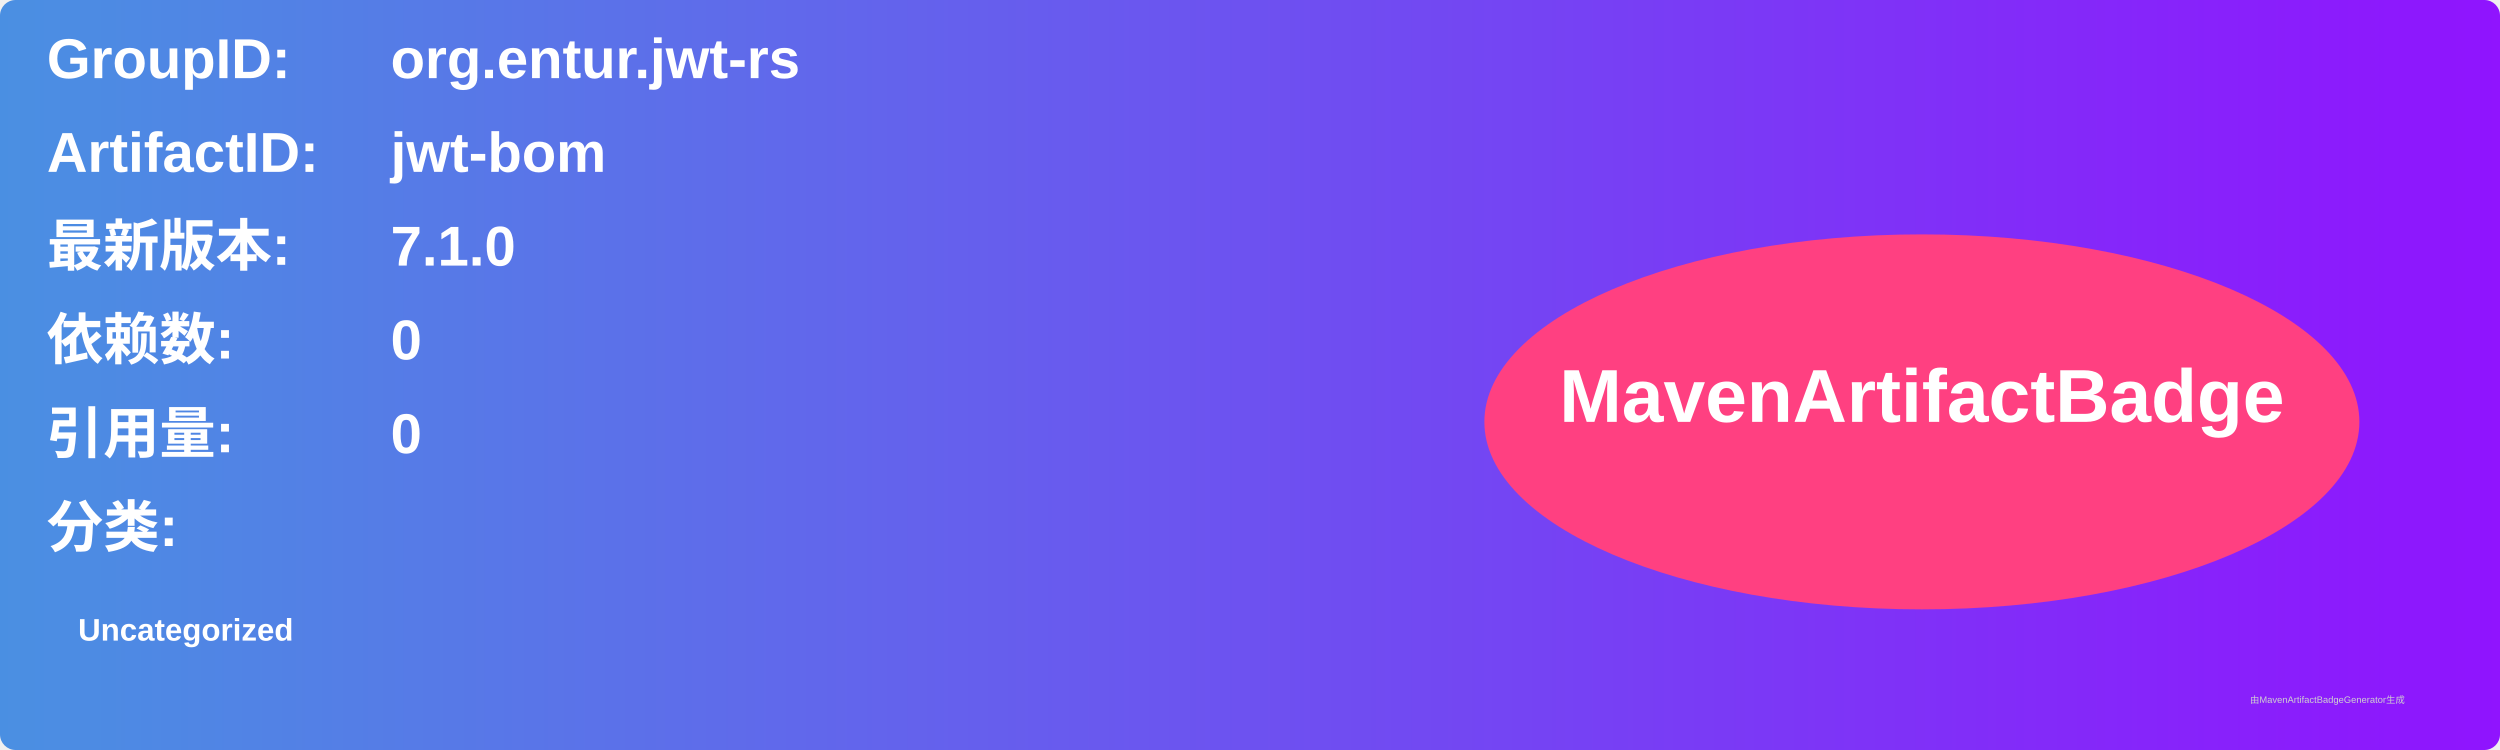
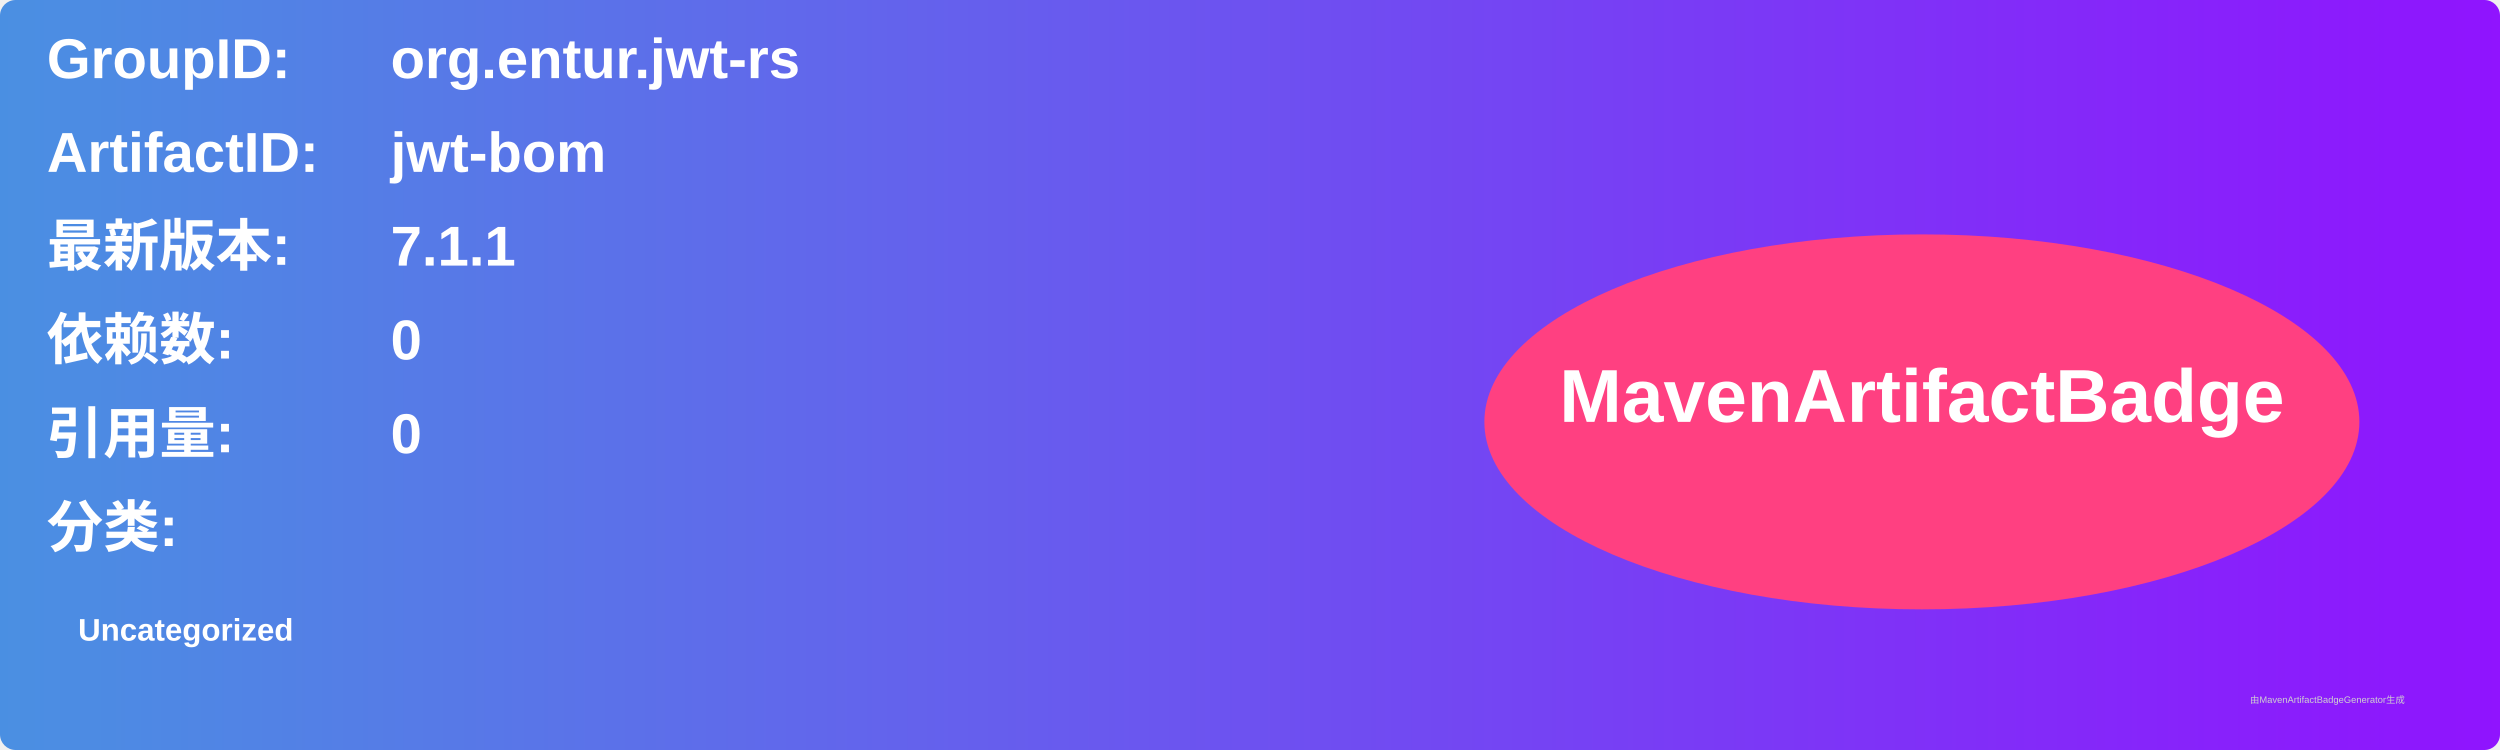
<svg xmlns="http://www.w3.org/2000/svg" width="800" height="240" viewBox="0 0 800 240">
  <linearGradient id="grad" x1="0%" y1="0%" x2="100%" y2="0%">
    <stop offset="0%" stop-color="#4a90e2" />
    <stop offset="100%" stop-color="#9013fe" />
  </linearGradient>
  <rect width="100%" height="100%" rx="5" ry="5" fill="url(#grad)" />
  <g transform="translate(15, 15)">
    <text x="0" y="10" font-family="Arial" font-size="18" fill="white" font-weight="bold" width="260">GroupID:</text>
    <text x="110" y="10" font-family="Arial" font-size="18" fill="white" font-weight="bold" width="460">org.entur.jwt-rs</text>
    <text x="0" y="40" font-family="Arial" font-size="18" fill="white" font-weight="bold" width="260">ArtifactID:</text>
    <text x="110" y="40" font-family="Arial" font-size="18" fill="white" font-weight="bold" width="460">jwt-bom</text>
    <text x="0" y="70" font-family="Arial" font-size="18" fill="white" font-weight="bold">最新版本:</text>
    <text x="110" y="70" font-family="Arial" font-size="18" fill="white" font-weight="bold">
-       <tspan font-weight="bold">7.1.0</tspan>
+       <tspan font-weight="bold">7.1.1</tspan>
    </text>
    <text x="0" y="100" font-family="Arial" font-size="18" fill="white" font-weight="bold">依赖数: </text>
    <text x="110" y="100" font-family="Arial" font-size="18" fill="white">
      <tspan font-weight="bold">0</tspan>
    </text>
    <text x="0" y="130" font-family="Arial" font-size="18" fill="white" font-weight="bold">引用量: </text>
    <text x="110" y="130" font-family="Arial" font-size="18" fill="white">
      <tspan font-weight="bold">0</tspan>
    </text>
    <text x="0" y="160" font-family="Arial" font-size="18" fill="white" font-weight="bold">分类:</text>
    <text x="10" y="190" font-family="Arial" font-size="10" fill="white">
      <tspan font-weight="bold">Uncategorized</tspan>
    </text>
    <ellipse cx="600" cy="120" rx="140" ry="60" fill="#ff4081" />
    <text x="600" y="120" text-anchor="middle" font-family="Arial" font-size="24" fill="white" font-weight="bold">MavenArtifactBadge</text>
  </g>
  <text x="720" y="225" font-family="Arial" font-size="3" fill="#d0d0d0">由MavenArtifactBadgeGenerator生成</text>
</svg>
